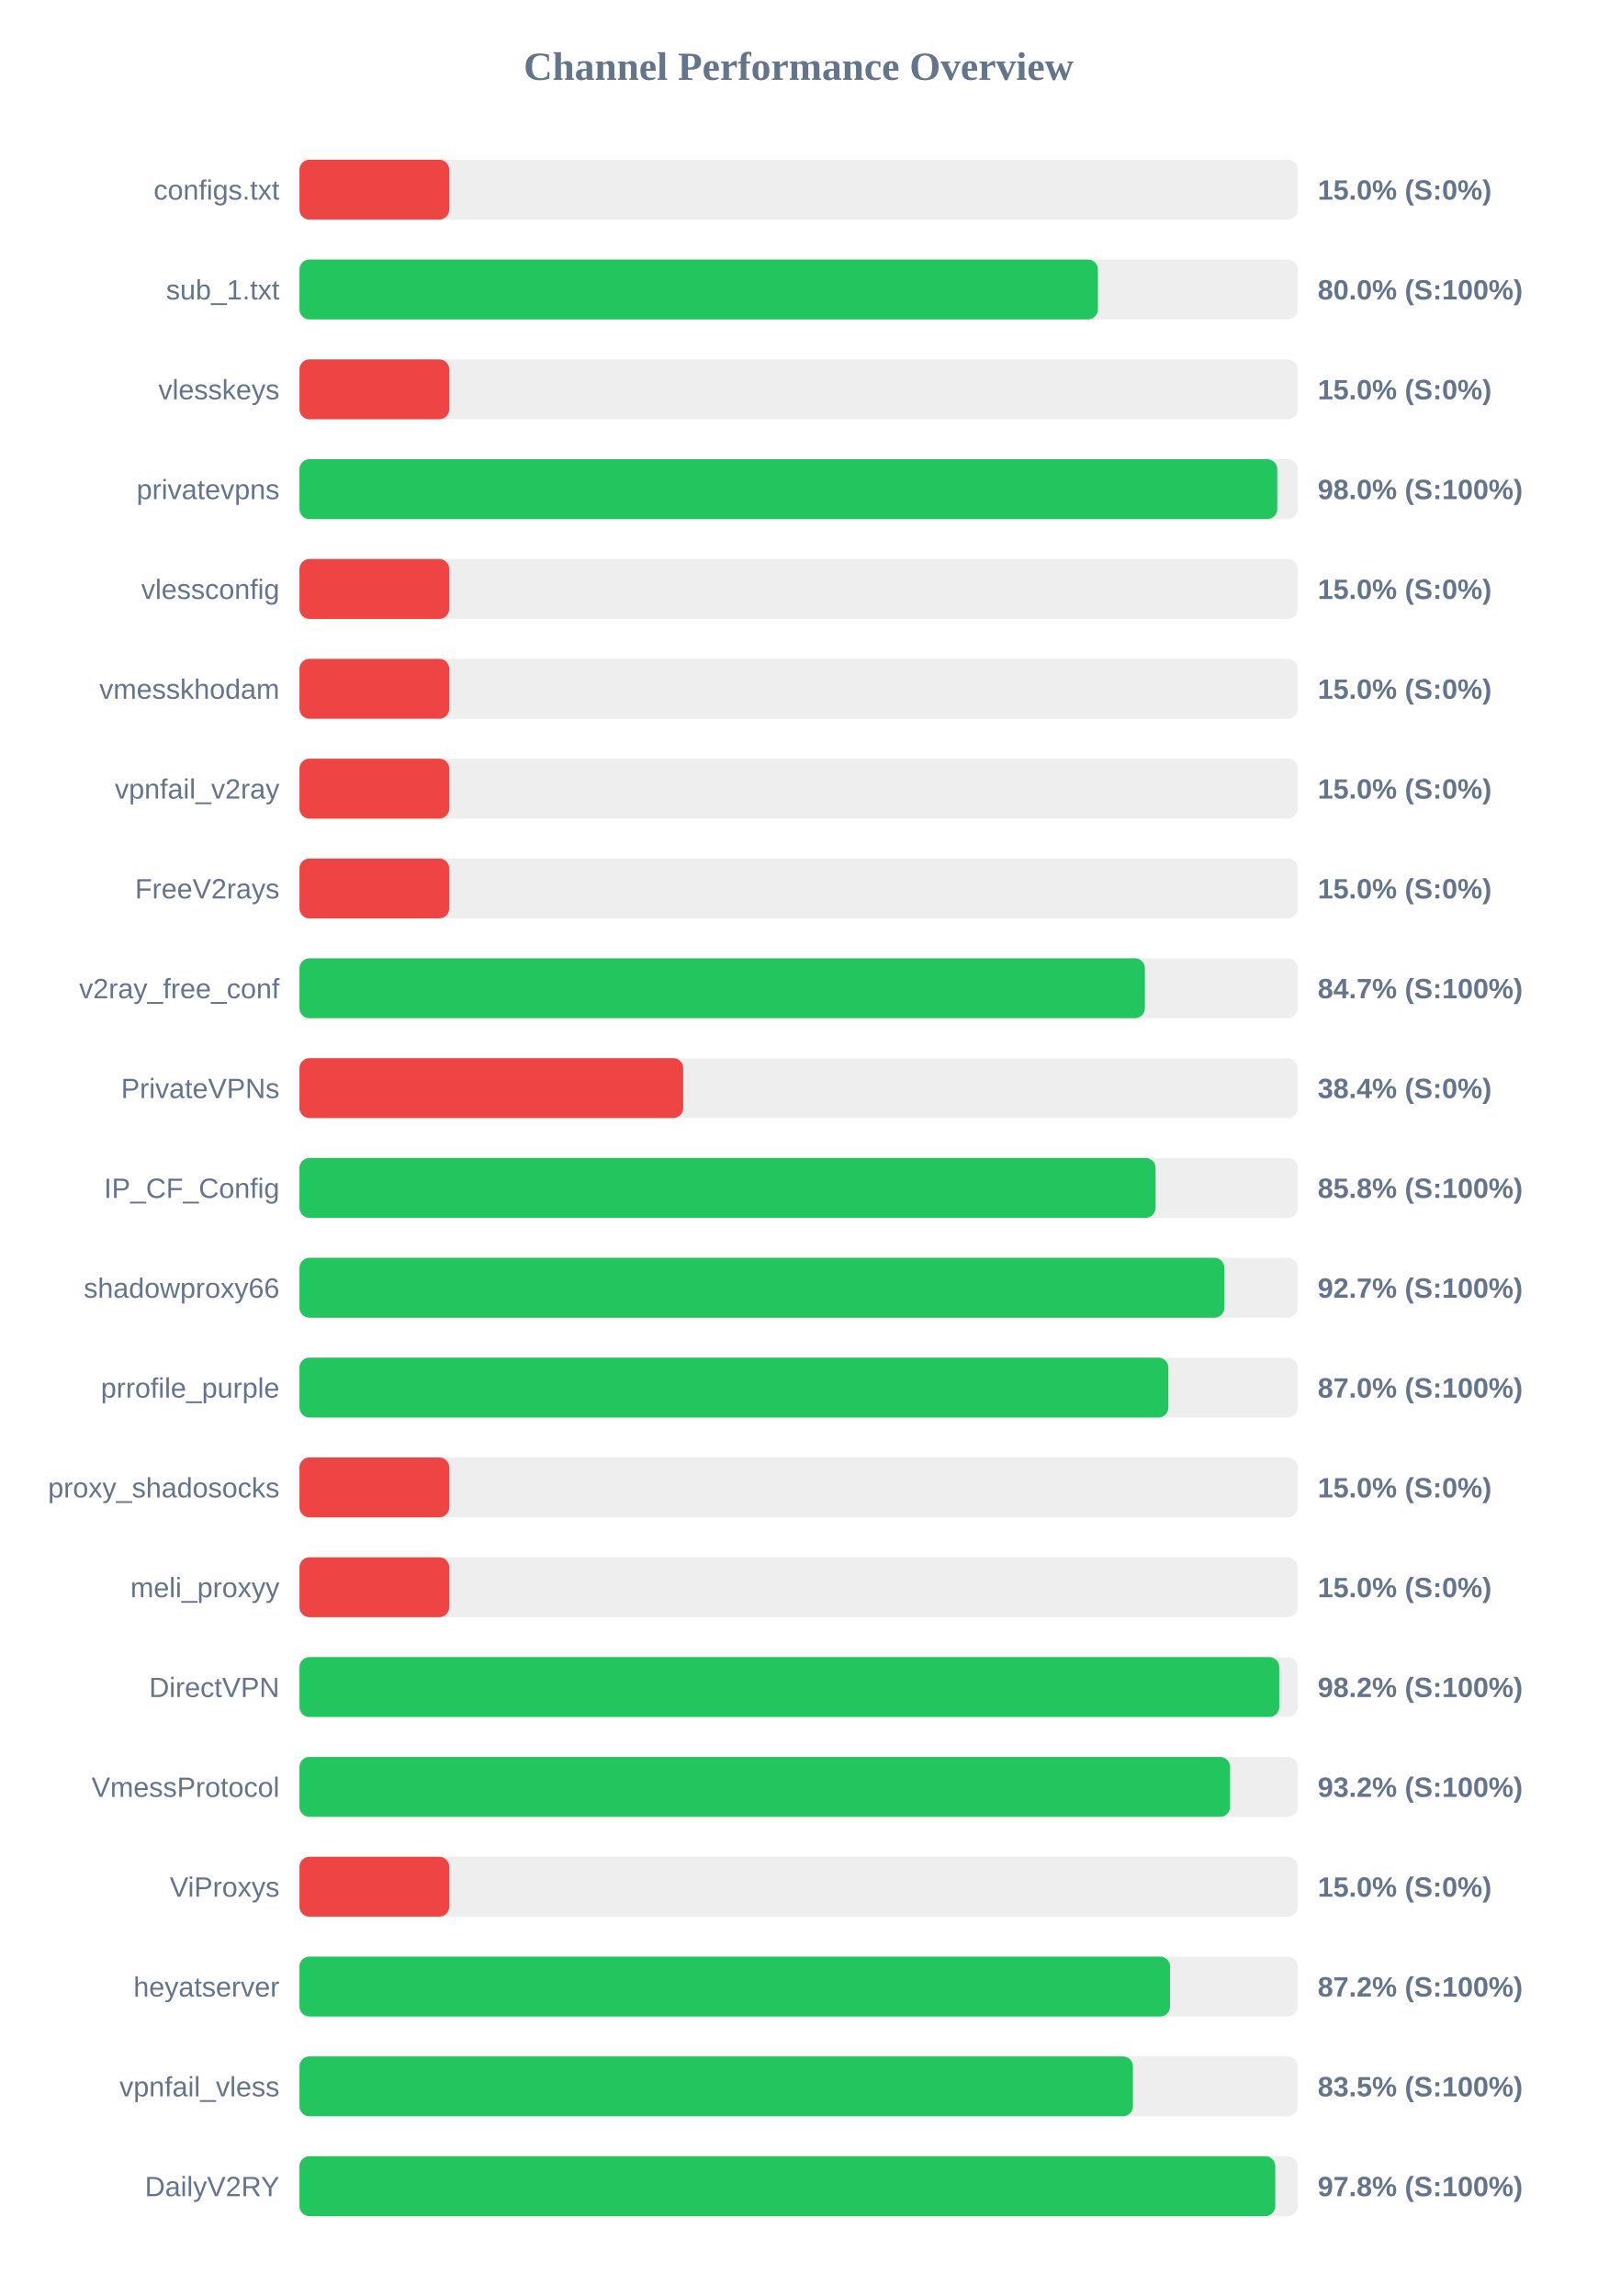
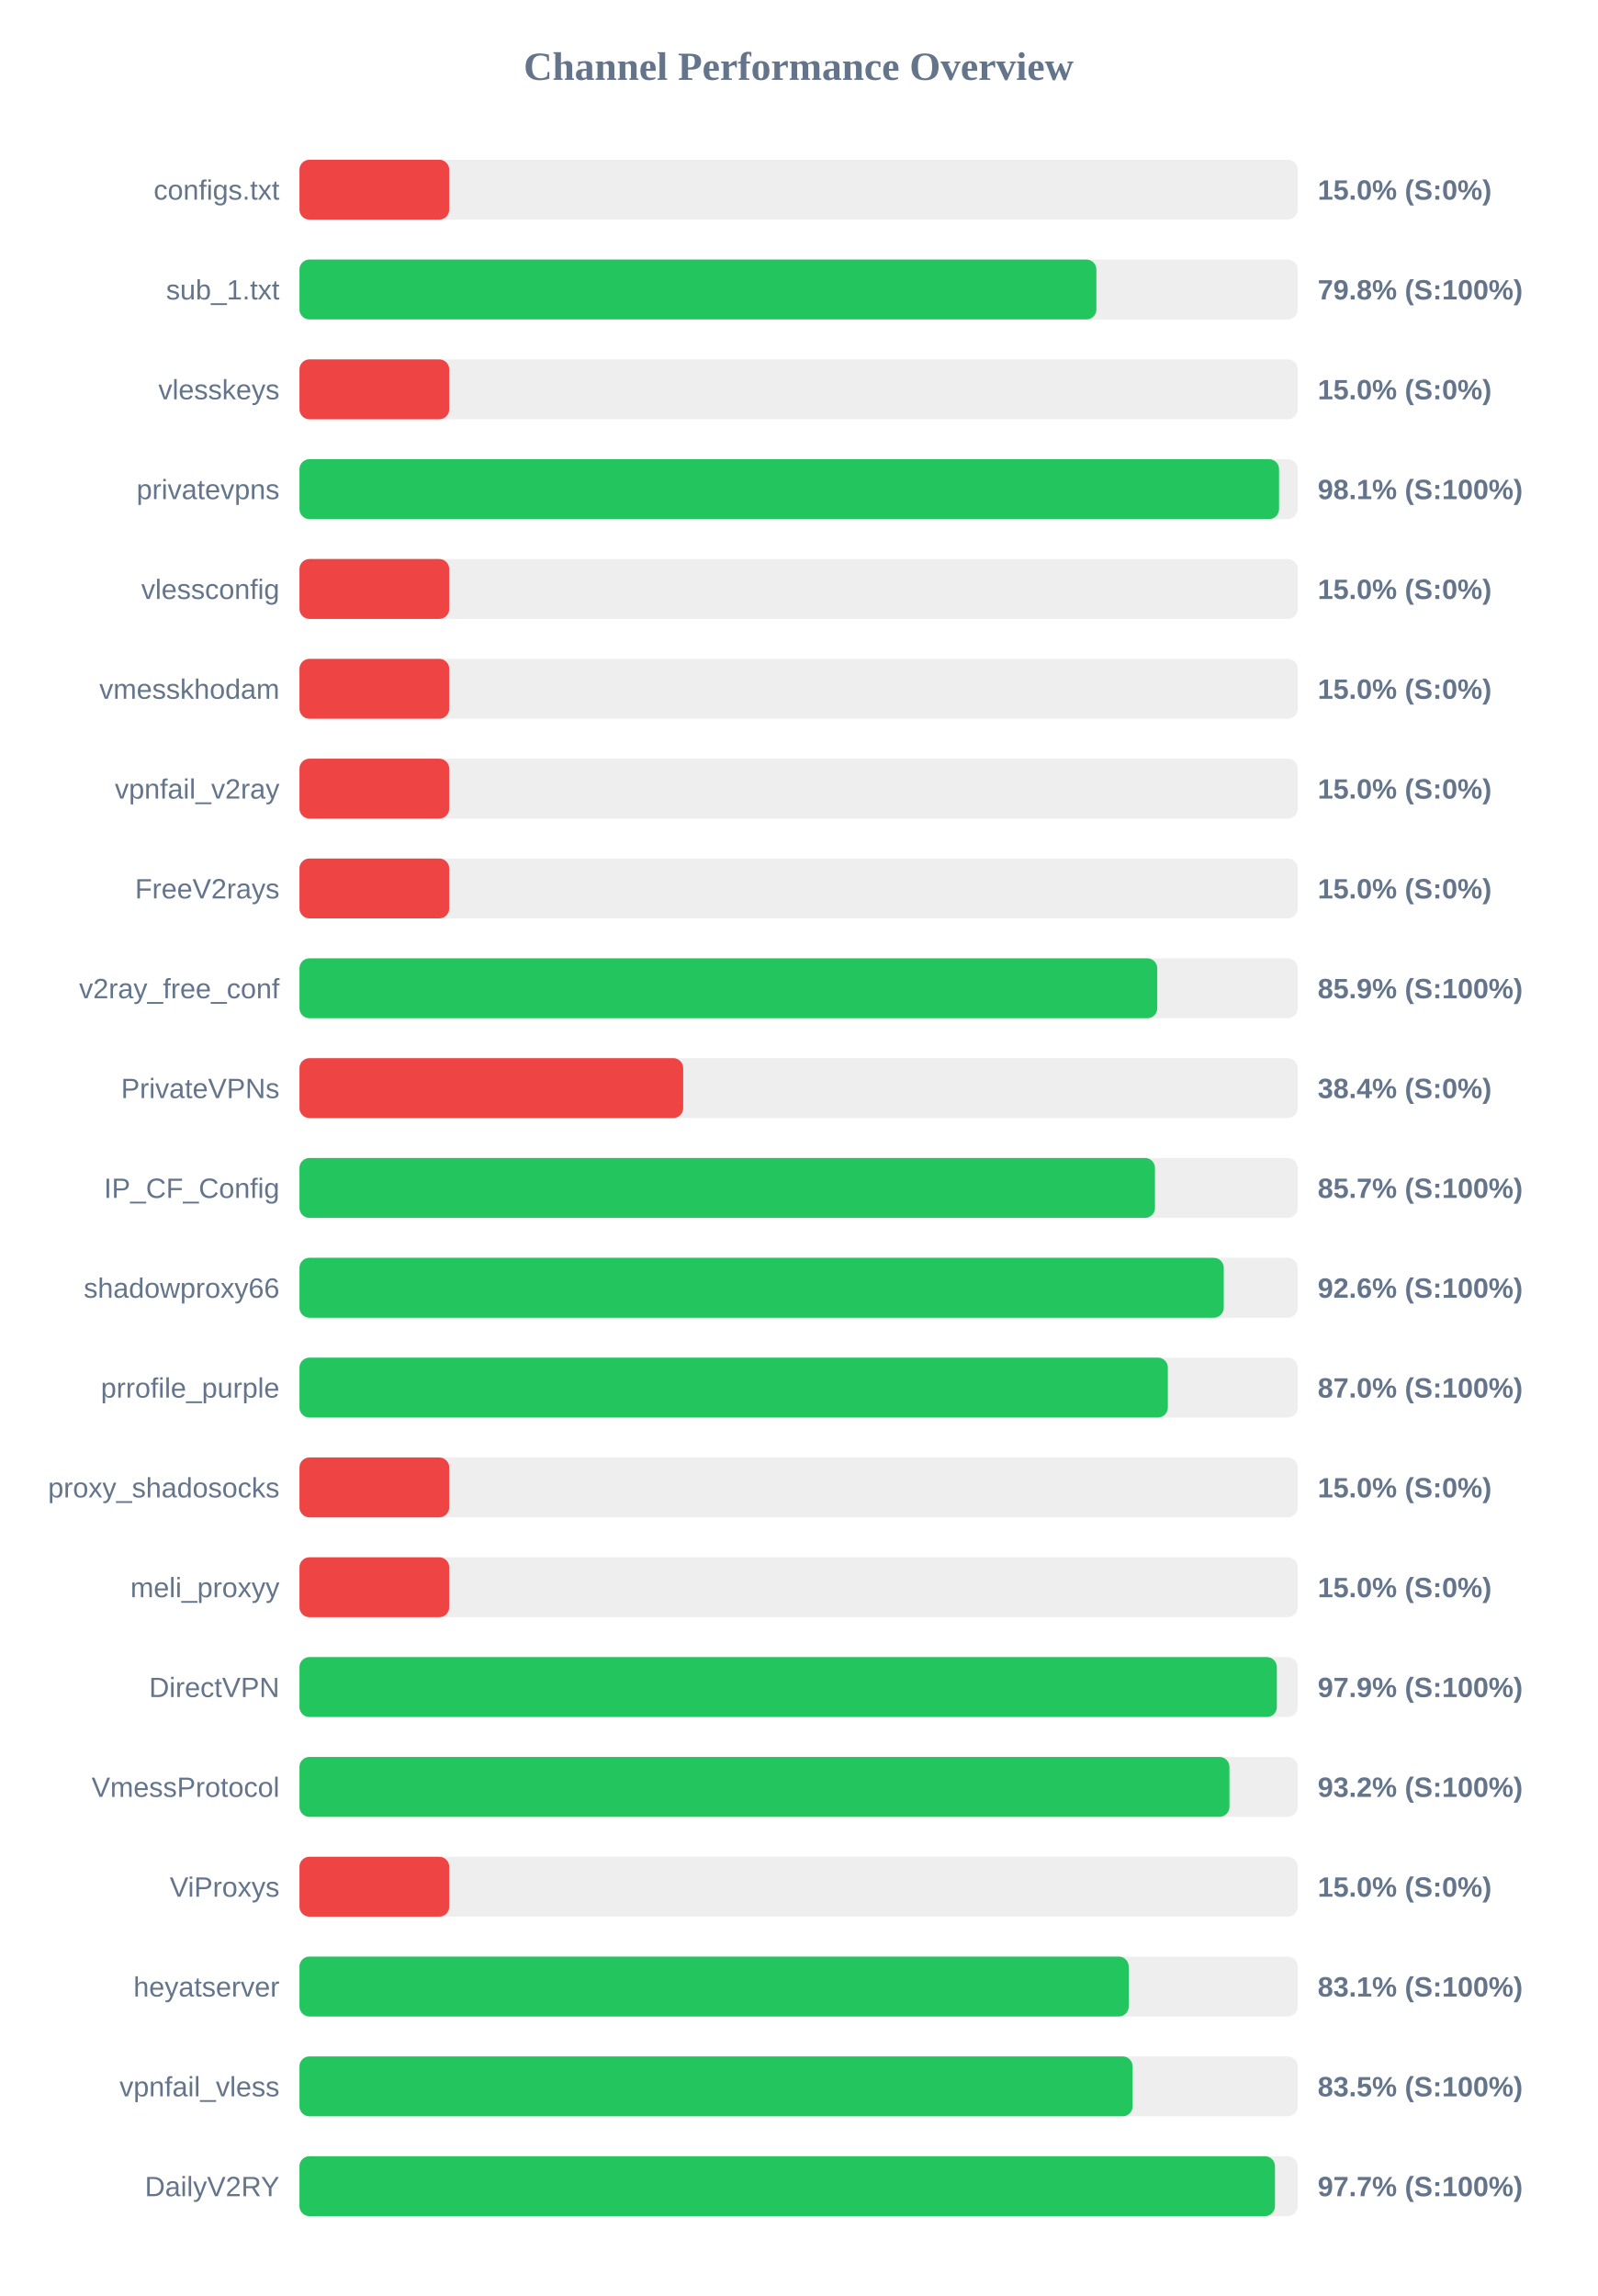
<svg xmlns="http://www.w3.org/2000/svg" width="800" height="1150" version="1.1">
  <style>
        .row { font: 14px Arial; fill: #64748b; }
        .score { font: bold 14px Arial; fill: #64748b; }
    </style>
  <text x="400" y="40" text-anchor="middle" font-size="20px" font-weight="bold" fill="#64748b">Channel Performance Overview</text>
  <rect x="150" y="80" width="500" height="30" fill="#eee" rx="5" />
  <rect x="150" y="80" width="75.0" height="30" fill="#ef4444" rx="5" />
  <text x="140" y="100" text-anchor="end" class="row">configs.txt</text>
  <text x="660" y="100" text-anchor="start" class="score">15.0% (S:0%)</text>
  <rect x="150" y="130" width="500" height="30" fill="#eee" rx="5" />
-   <rect x="150" y="130" width="399.9" height="30" fill="#22c55e" rx="5" />
+   <rect x="150" y="130" width="399.15" height="30" fill="#22c55e" rx="5" />
  <text x="140" y="150" text-anchor="end" class="row">sub_1.txt</text>
-   <text x="660" y="150" text-anchor="start" class="score">80.0% (S:100%)</text>
+   <text x="660" y="150" text-anchor="start" class="score">79.8% (S:100%)</text>
  <rect x="150" y="180" width="500" height="30" fill="#eee" rx="5" />
  <rect x="150" y="180" width="75.0" height="30" fill="#ef4444" rx="5" />
  <text x="140" y="200" text-anchor="end" class="row">vlesskeys</text>
  <text x="660" y="200" text-anchor="start" class="score">15.0% (S:0%)</text>
  <rect x="150" y="230" width="500" height="30" fill="#eee" rx="5" />
-   <rect x="150" y="230" width="489.75" height="30" fill="#22c55e" rx="5" />
+   <rect x="150" y="230" width="490.65" height="30" fill="#22c55e" rx="5" />
  <text x="140" y="250" text-anchor="end" class="row">privatevpns</text>
-   <text x="660" y="250" text-anchor="start" class="score">98.0% (S:100%)</text>
+   <text x="660" y="250" text-anchor="start" class="score">98.1% (S:100%)</text>
  <rect x="150" y="280" width="500" height="30" fill="#eee" rx="5" />
  <rect x="150" y="280" width="75.0" height="30" fill="#ef4444" rx="5" />
  <text x="140" y="300" text-anchor="end" class="row">vlessconfig</text>
  <text x="660" y="300" text-anchor="start" class="score">15.0% (S:0%)</text>
  <rect x="150" y="330" width="500" height="30" fill="#eee" rx="5" />
  <rect x="150" y="330" width="75.0" height="30" fill="#ef4444" rx="5" />
  <text x="140" y="350" text-anchor="end" class="row">vmesskhodam</text>
  <text x="660" y="350" text-anchor="start" class="score">15.0% (S:0%)</text>
  <rect x="150" y="380" width="500" height="30" fill="#eee" rx="5" />
  <rect x="150" y="380" width="75.0" height="30" fill="#ef4444" rx="5" />
  <text x="140" y="400" text-anchor="end" class="row">vpnfail_v2ray</text>
  <text x="660" y="400" text-anchor="start" class="score">15.0% (S:0%)</text>
  <rect x="150" y="430" width="500" height="30" fill="#eee" rx="5" />
  <rect x="150" y="430" width="75.0" height="30" fill="#ef4444" rx="5" />
  <text x="140" y="450" text-anchor="end" class="row">FreeV2rays</text>
  <text x="660" y="450" text-anchor="start" class="score">15.0% (S:0%)</text>
  <rect x="150" y="480" width="500" height="30" fill="#eee" rx="5" />
-   <rect x="150" y="480" width="423.45" height="30" fill="#22c55e" rx="5" />
+   <rect x="150" y="480" width="429.65" height="30" fill="#22c55e" rx="5" />
  <text x="140" y="500" text-anchor="end" class="row">v2ray_free_conf</text>
-   <text x="660" y="500" text-anchor="start" class="score">84.7% (S:100%)</text>
+   <text x="660" y="500" text-anchor="start" class="score">85.9% (S:100%)</text>
  <rect x="150" y="530" width="500" height="30" fill="#eee" rx="5" />
  <rect x="150" y="530" width="192.2" height="30" fill="#ef4444" rx="5" />
  <text x="140" y="550" text-anchor="end" class="row">PrivateVPNs</text>
  <text x="660" y="550" text-anchor="start" class="score">38.4% (S:0%)</text>
  <rect x="150" y="580" width="500" height="30" fill="#eee" rx="5" />
-   <rect x="150" y="580" width="428.8" height="30" fill="#22c55e" rx="5" />
+   <rect x="150" y="580" width="428.5" height="30" fill="#22c55e" rx="5" />
  <text x="140" y="600" text-anchor="end" class="row">IP_CF_Config</text>
-   <text x="660" y="600" text-anchor="start" class="score">85.8% (S:100%)</text>
+   <text x="660" y="600" text-anchor="start" class="score">85.7% (S:100%)</text>
  <rect x="150" y="630" width="500" height="30" fill="#eee" rx="5" />
-   <rect x="150" y="630" width="463.25" height="30" fill="#22c55e" rx="5" />
+   <rect x="150" y="630" width="462.95" height="30" fill="#22c55e" rx="5" />
  <text x="140" y="650" text-anchor="end" class="row">shadowproxy66</text>
-   <text x="660" y="650" text-anchor="start" class="score">92.7% (S:100%)</text>
+   <text x="660" y="650" text-anchor="start" class="score">92.6% (S:100%)</text>
  <rect x="150" y="680" width="500" height="30" fill="#eee" rx="5" />
-   <rect x="150" y="680" width="435.2" height="30" fill="#22c55e" rx="5" />
+   <rect x="150" y="680" width="434.95" height="30" fill="#22c55e" rx="5" />
  <text x="140" y="700" text-anchor="end" class="row">prrofile_purple</text>
  <text x="660" y="700" text-anchor="start" class="score">87.0% (S:100%)</text>
  <rect x="150" y="730" width="500" height="30" fill="#eee" rx="5" />
  <rect x="150" y="730" width="75.0" height="30" fill="#ef4444" rx="5" />
  <text x="140" y="750" text-anchor="end" class="row">proxy_shadosocks</text>
  <text x="660" y="750" text-anchor="start" class="score">15.0% (S:0%)</text>
  <rect x="150" y="780" width="500" height="30" fill="#eee" rx="5" />
  <rect x="150" y="780" width="75.0" height="30" fill="#ef4444" rx="5" />
  <text x="140" y="800" text-anchor="end" class="row">meli_proxyy</text>
  <text x="660" y="800" text-anchor="start" class="score">15.0% (S:0%)</text>
  <rect x="150" y="830" width="500" height="30" fill="#eee" rx="5" />
-   <rect x="150" y="830" width="490.75" height="30" fill="#22c55e" rx="5" />
+   <rect x="150" y="830" width="489.55" height="30" fill="#22c55e" rx="5" />
  <text x="140" y="850" text-anchor="end" class="row">DirectVPN</text>
-   <text x="660" y="850" text-anchor="start" class="score">98.2% (S:100%)</text>
+   <text x="660" y="850" text-anchor="start" class="score">97.9% (S:100%)</text>
  <rect x="150" y="880" width="500" height="30" fill="#eee" rx="5" />
-   <rect x="150" y="880" width="466.1" height="30" fill="#22c55e" rx="5" />
+   <rect x="150" y="880" width="465.8" height="30" fill="#22c55e" rx="5" />
  <text x="140" y="900" text-anchor="end" class="row">VmessProtocol</text>
  <text x="660" y="900" text-anchor="start" class="score">93.2% (S:100%)</text>
  <rect x="150" y="930" width="500" height="30" fill="#eee" rx="5" />
  <rect x="150" y="930" width="75.0" height="30" fill="#ef4444" rx="5" />
  <text x="140" y="950" text-anchor="end" class="row">ViProxys</text>
  <text x="660" y="950" text-anchor="start" class="score">15.0% (S:0%)</text>
  <rect x="150" y="980" width="500" height="30" fill="#eee" rx="5" />
-   <rect x="150" y="980" width="436.05" height="30" fill="#22c55e" rx="5" />
+   <rect x="150" y="980" width="415.35" height="30" fill="#22c55e" rx="5" />
  <text x="140" y="1000" text-anchor="end" class="row">heyatserver</text>
-   <text x="660" y="1000" text-anchor="start" class="score">87.2% (S:100%)</text>
+   <text x="660" y="1000" text-anchor="start" class="score">83.1% (S:100%)</text>
  <rect x="150" y="1030" width="500" height="30" fill="#eee" rx="5" />
-   <rect x="150" y="1030" width="417.45" height="30" fill="#22c55e" rx="5" />
+   <rect x="150" y="1030" width="417.3" height="30" fill="#22c55e" rx="5" />
  <text x="140" y="1050" text-anchor="end" class="row">vpnfail_vless</text>
  <text x="660" y="1050" text-anchor="start" class="score">83.5% (S:100%)</text>
  <rect x="150" y="1080" width="500" height="30" fill="#eee" rx="5" />
-   <rect x="150" y="1080" width="488.75" height="30" fill="#22c55e" rx="5" />
+   <rect x="150" y="1080" width="488.6" height="30" fill="#22c55e" rx="5" />
  <text x="140" y="1100" text-anchor="end" class="row">DailyV2RY</text>
-   <text x="660" y="1100" text-anchor="start" class="score">97.8% (S:100%)</text>
+   <text x="660" y="1100" text-anchor="start" class="score">97.7% (S:100%)</text>
</svg>
